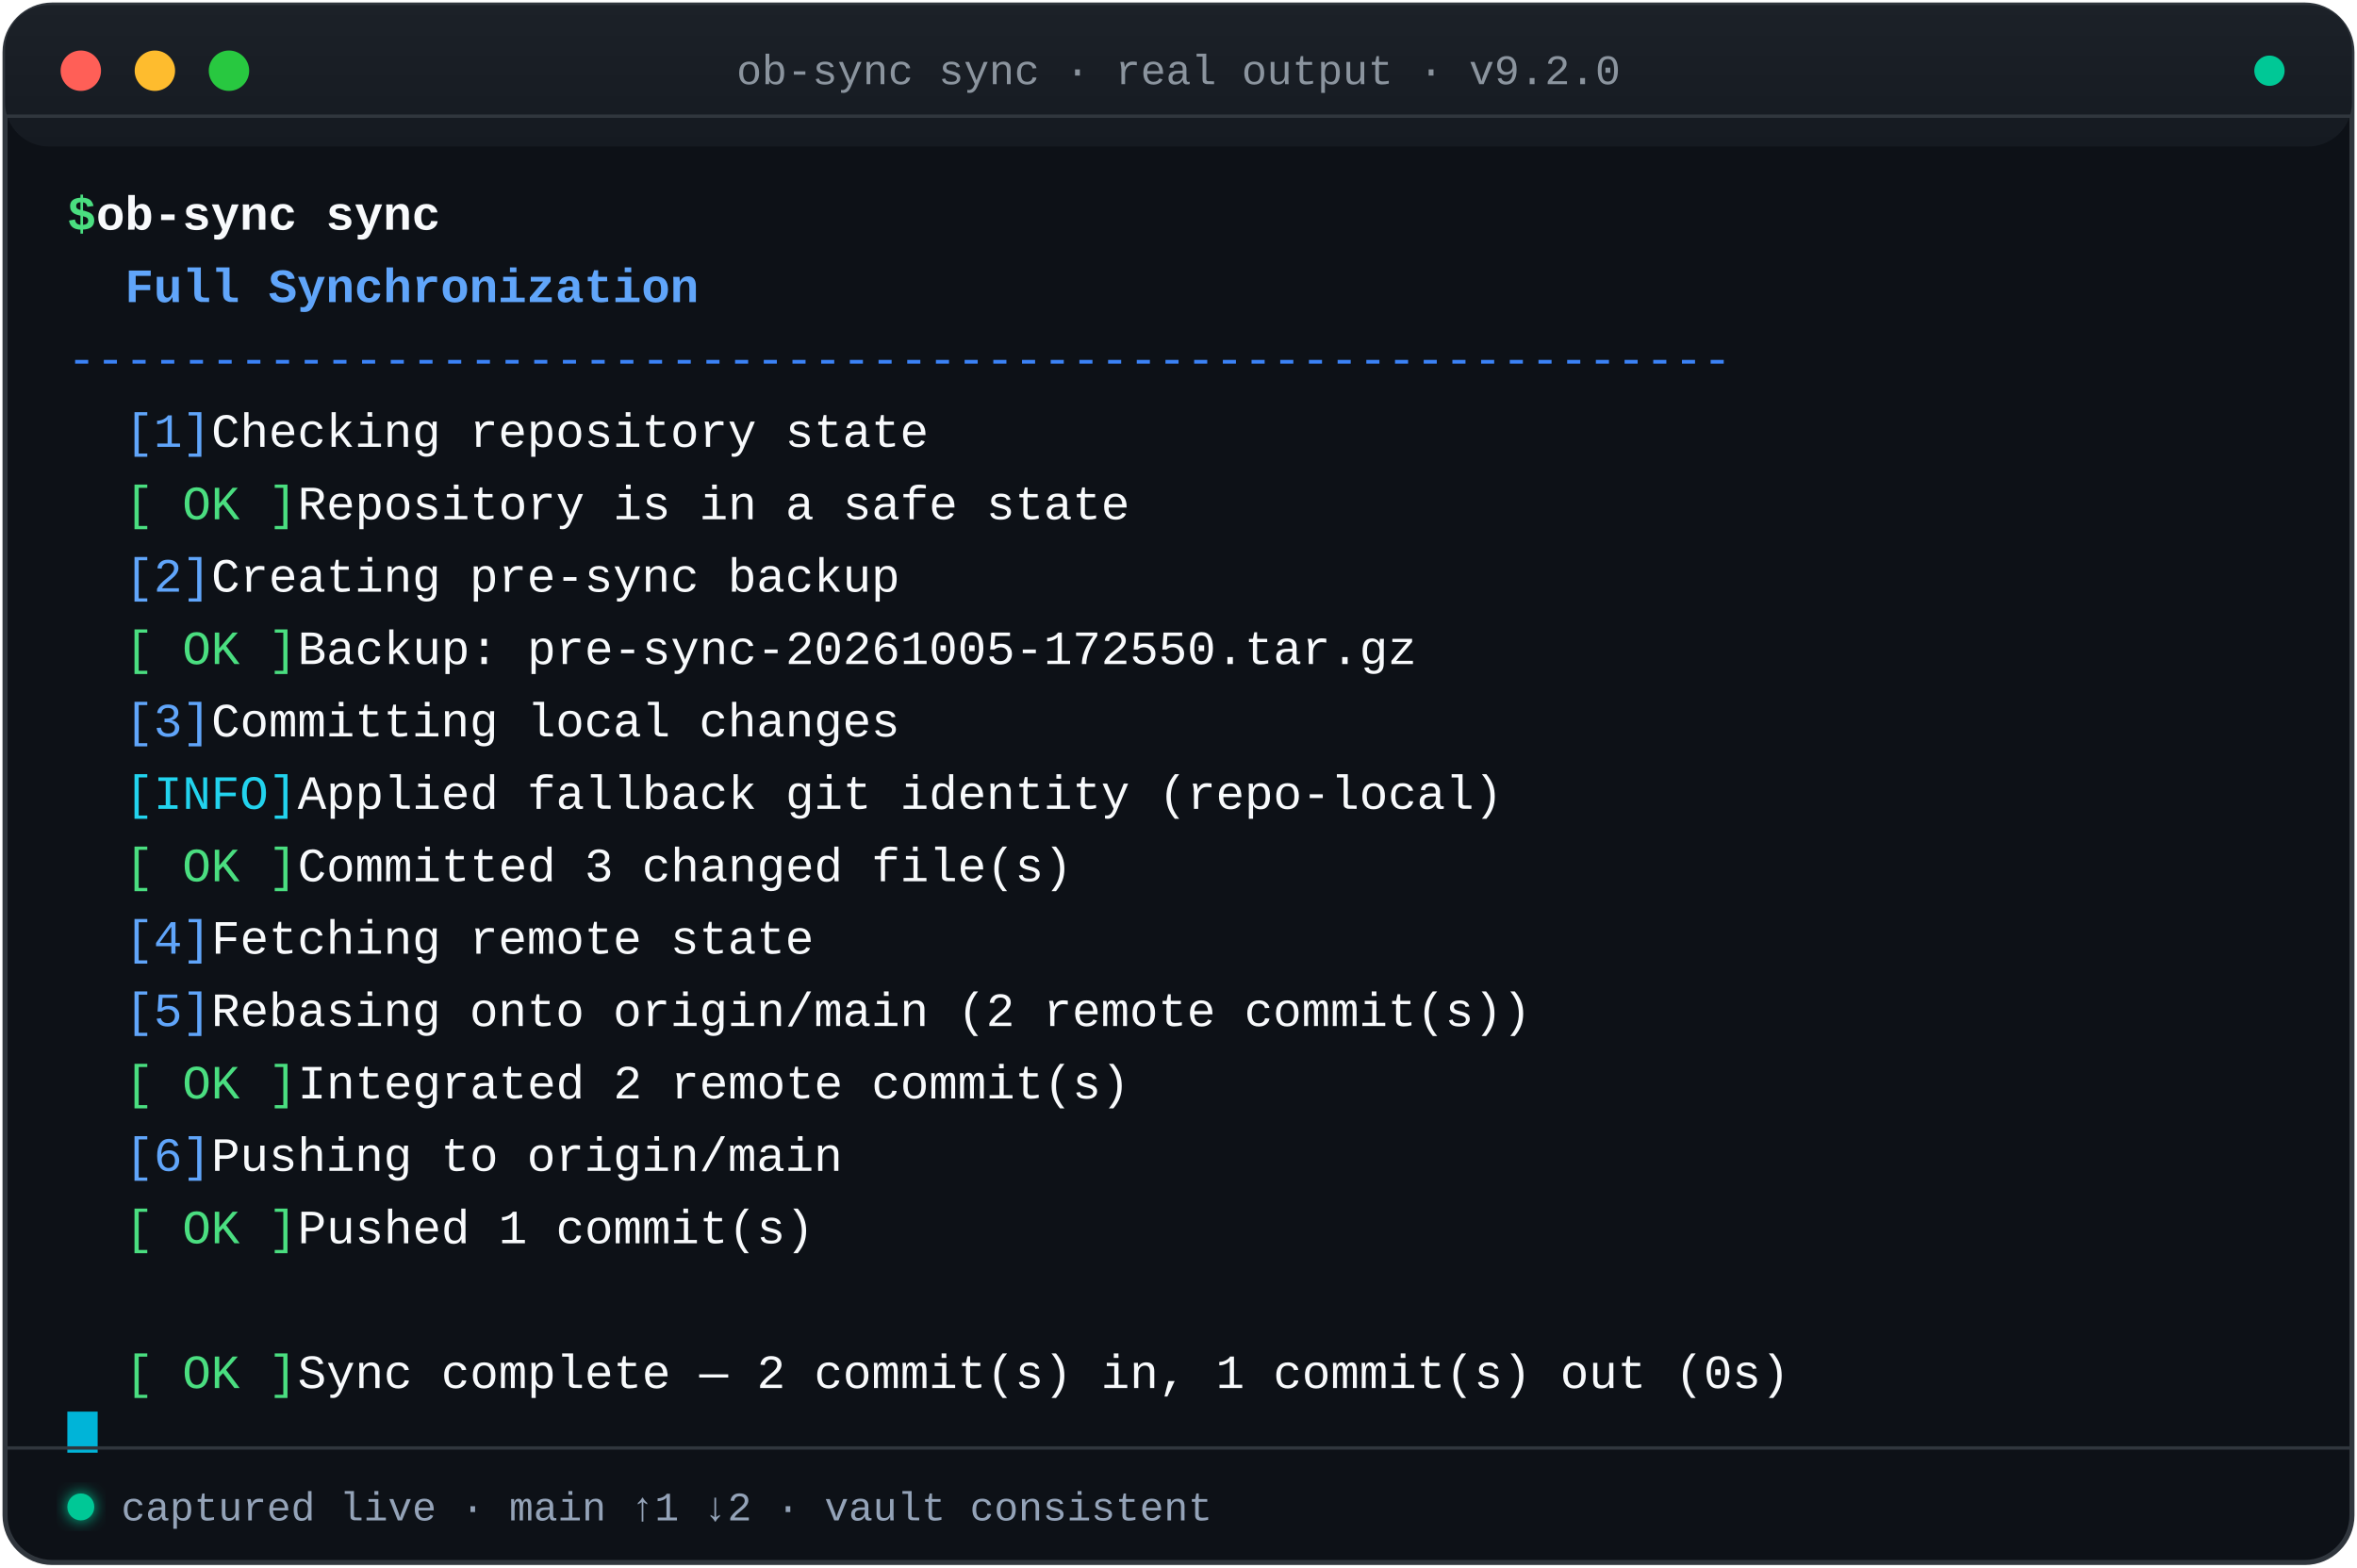
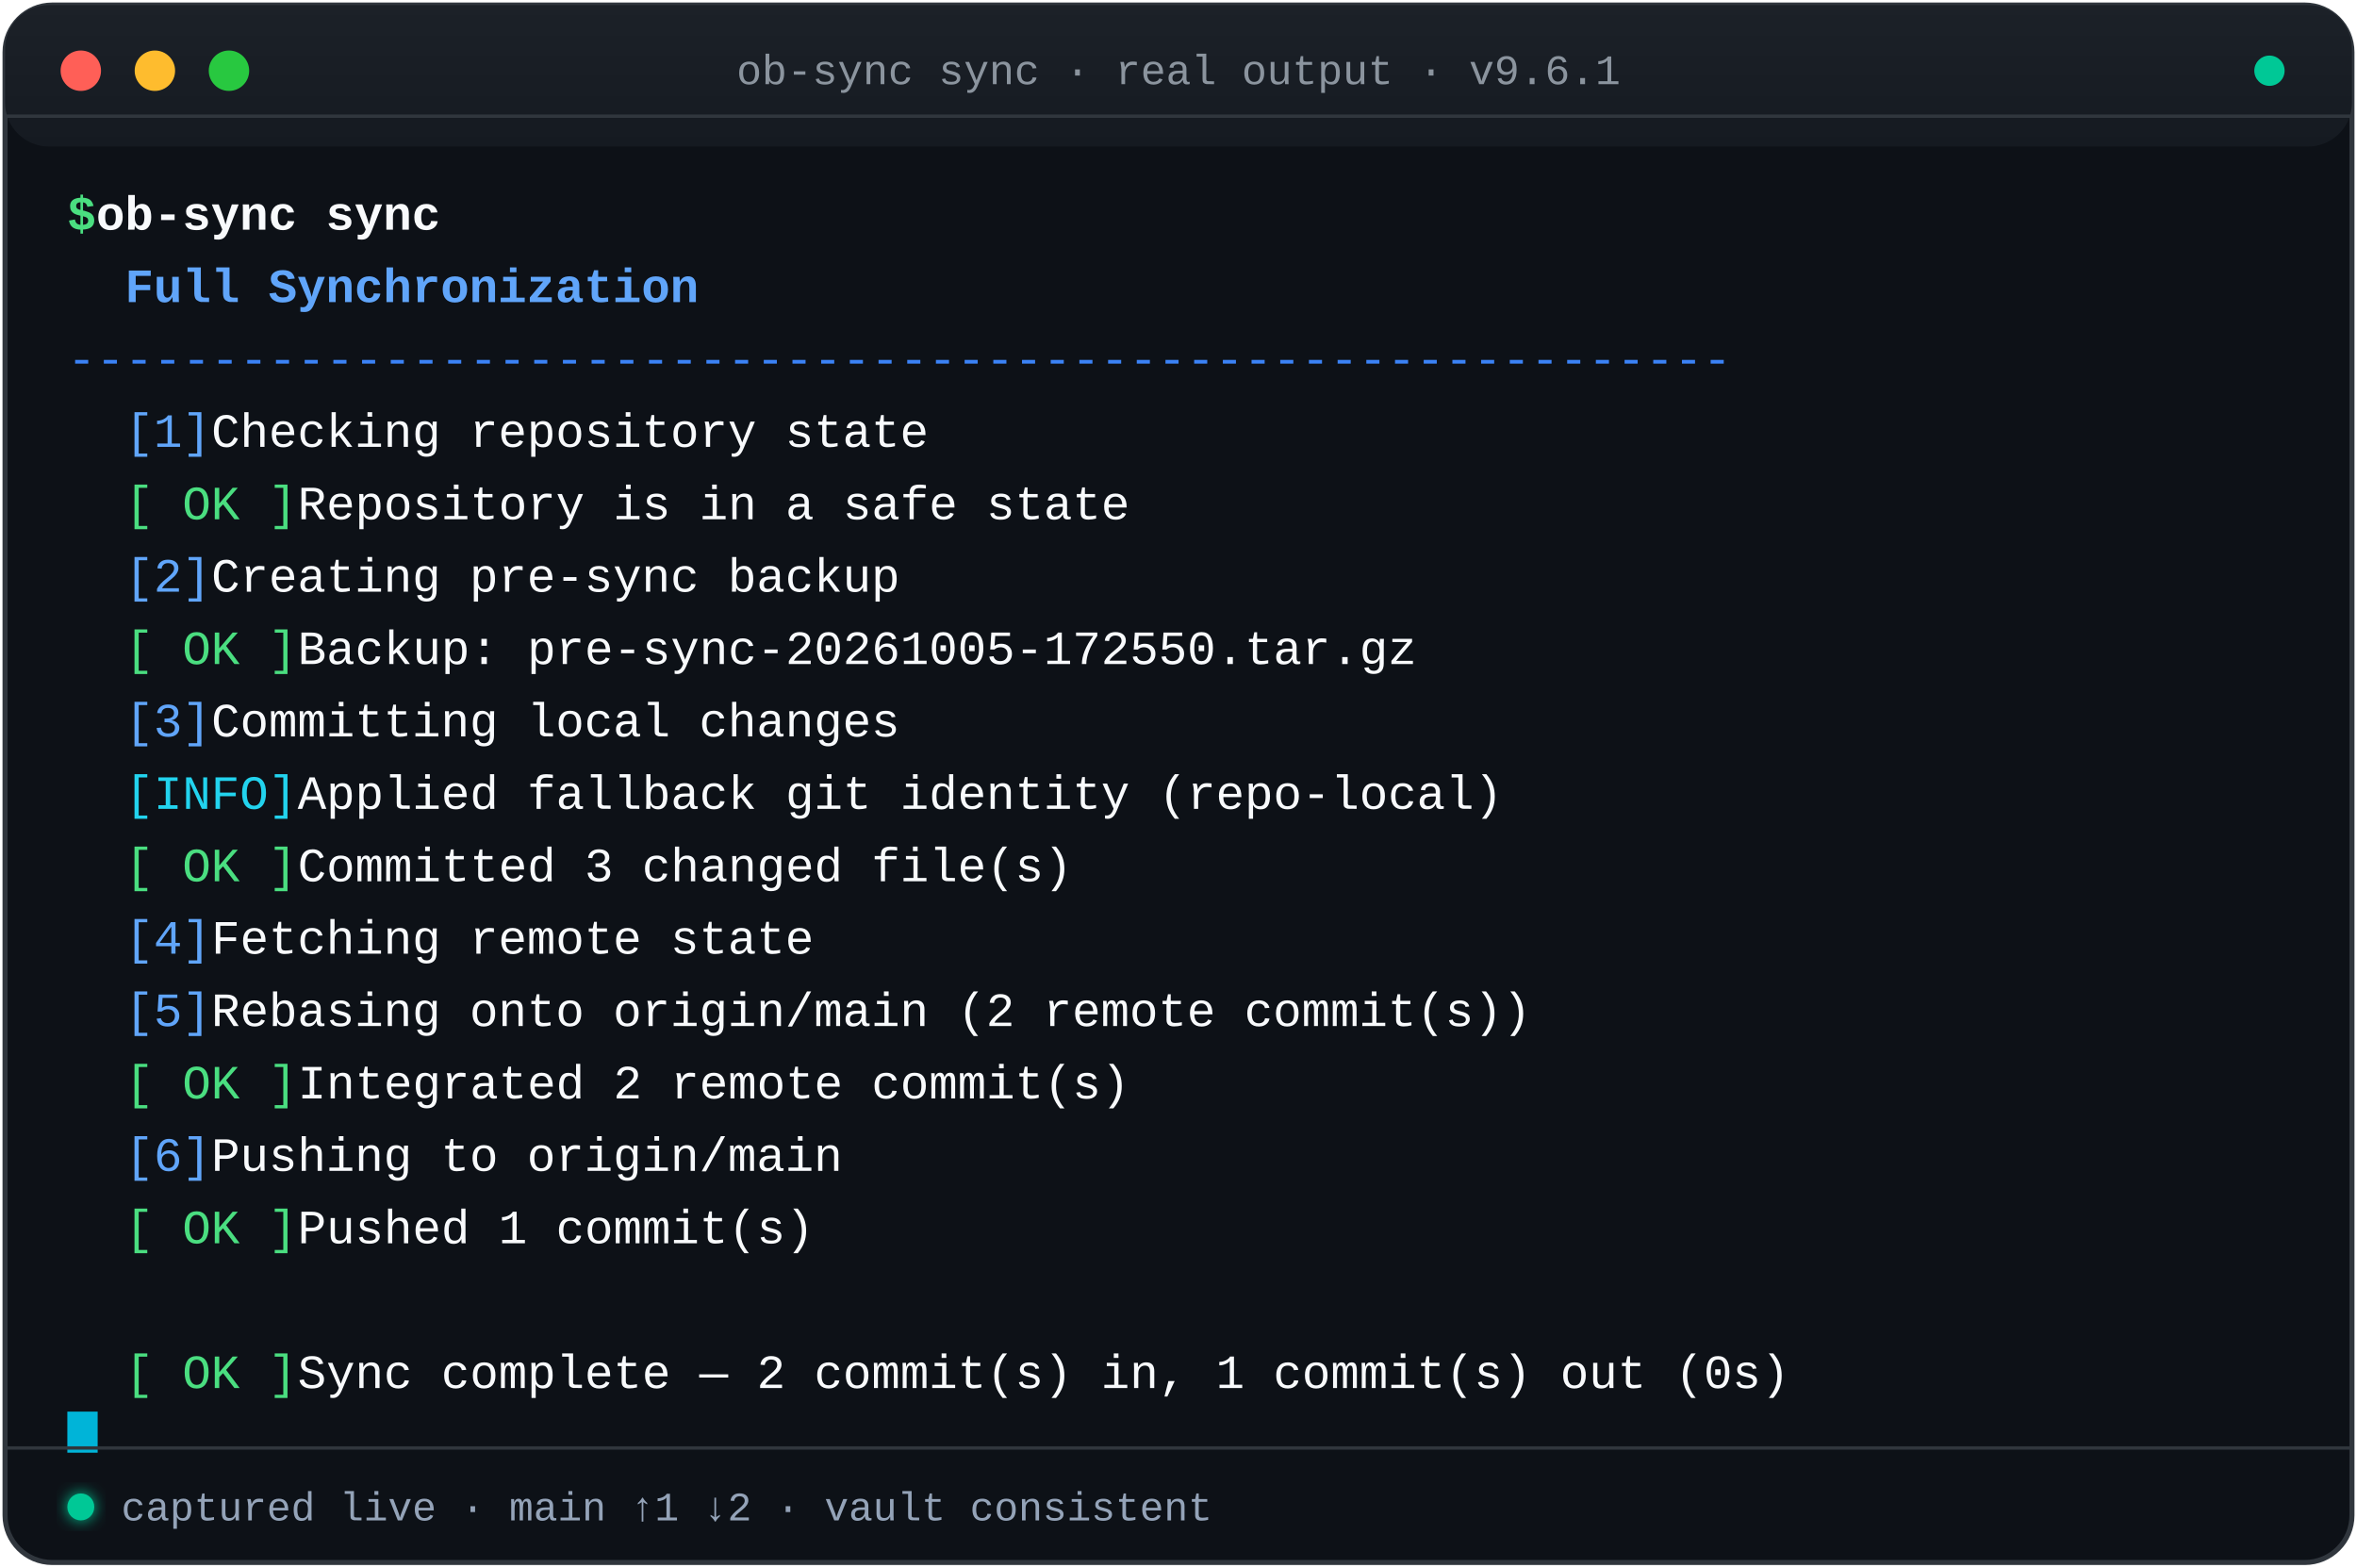
<svg xmlns="http://www.w3.org/2000/svg" width="700" height="465.5" viewBox="0 0 700 465.5" role="img">
  <rect x="1.5" y="1.5" width="697" height="462.5" rx="14" fill="#0D1117" stroke="#30363D" stroke-width="1.5" />
  <defs>
    <linearGradient id="hdr" x1="0" y1="0" x2="0" y2="1">
      <stop offset="0" stop-color="#1C2128" />
      <stop offset="1" stop-color="#151A21" />
    </linearGradient>
    <filter id="sglow" x="-40%" y="-40%" width="180%" height="180%">
      <feGaussianBlur stdDeviation="2.2" result="b" />
      <feMerge>
        <feMergeNode in="b" />
        <feMergeNode in="SourceGraphic" />
      </feMerge>
    </filter>
  </defs>
  <rect x="1.5" y="1.5" width="697" height="42" rx="13" fill="url(#hdr)" />
  <rect x="1.5" y="34" width="697" height="1" fill="#30363D" />
  <circle cx="24" cy="21.0" r="6" fill="#FF5F57" />
  <circle cx="46" cy="21.0" r="6" fill="#FEBC2E" />
  <circle cx="68" cy="21.0" r="6" fill="#28C840" />
-   <text x="350.0" y="25.0" text-anchor="middle" font-family="ui-monospace,SFMono-Regular,Menlo,Consolas,'Liberation Mono',monospace" font-size="12.5" fill="#8B949E">ob-sync sync · real output · v9.2.0</text>
+   <text x="350.0" y="25.0" text-anchor="middle" font-family="ui-monospace,SFMono-Regular,Menlo,Consolas,'Liberation Mono',monospace" font-size="12.5" fill="#8B949E">ob-sync sync · real output · v9.6.1</text>
  <circle cx="674" cy="21.0" r="4.5" fill="#00C896">
    <animate attributeName="opacity" values="1;0.2;1" dur="1.8s" repeatCount="indefinite" />
  </circle>
  <g opacity="1">
    <animate attributeName="opacity" dur="10.67s" repeatCount="indefinite" keyTimes="0 0.023 0.037 1" values="0;0;1;1" />
    <text x="20" y="68.2" font-family="ui-monospace,SFMono-Regular,Menlo,Consolas,'Liberation Mono',monospace" font-size="14.2" fill="#4ade80" font-weight="600">$</text>
    <text x="28.55" y="68.2" font-family="ui-monospace,SFMono-Regular,Menlo,Consolas,'Liberation Mono',monospace" font-size="14.2" fill="#F8FAFC" font-weight="600"> ob-sync sync</text>
  </g>
  <g opacity="1">
    <animate attributeName="opacity" dur="10.67s" repeatCount="indefinite" keyTimes="0 0.07 0.083 1" values="0;0;1;1" />
    <text x="20" y="89.7" font-family="ui-monospace,SFMono-Regular,Menlo,Consolas,'Liberation Mono',monospace" font-size="14.2" fill="#F8FAFC">  </text>
    <text x="37.1" y="89.7" font-family="ui-monospace,SFMono-Regular,Menlo,Consolas,'Liberation Mono',monospace" font-size="14.2" fill="#60a5fa" font-weight="600">Full Synchronization</text>
  </g>
  <g opacity="1">
    <animate attributeName="opacity" dur="10.67s" repeatCount="indefinite" keyTimes="0 0.117 0.13 1" values="0;0;1;1" />
    <text x="20" y="111.2" font-family="ui-monospace,SFMono-Regular,Menlo,Consolas,'Liberation Mono',monospace" font-size="14.2" fill="#3b82f6">----------------------------------------------------------</text>
  </g>
  <g opacity="1">
    <animate attributeName="opacity" dur="10.67s" repeatCount="indefinite" keyTimes="0 0.164 0.177 1" values="0;0;1;1" />
    <text x="20" y="132.7" font-family="ui-monospace,SFMono-Regular,Menlo,Consolas,'Liberation Mono',monospace" font-size="14.2" fill="#F8FAFC">  </text>
    <text x="37.1" y="132.7" font-family="ui-monospace,SFMono-Regular,Menlo,Consolas,'Liberation Mono',monospace" font-size="14.2" fill="#60a5fa">[1]</text>
    <text x="62.75" y="132.7" font-family="ui-monospace,SFMono-Regular,Menlo,Consolas,'Liberation Mono',monospace" font-size="14.2" fill="#F8FAFC"> Checking repository state</text>
  </g>
  <g opacity="1">
    <animate attributeName="opacity" dur="10.67s" repeatCount="indefinite" keyTimes="0 0.211 0.224 1" values="0;0;1;1" />
    <text x="20" y="154.2" font-family="ui-monospace,SFMono-Regular,Menlo,Consolas,'Liberation Mono',monospace" font-size="14.2" fill="#F8FAFC">  </text>
    <text x="37.1" y="154.2" font-family="ui-monospace,SFMono-Regular,Menlo,Consolas,'Liberation Mono',monospace" font-size="14.2" fill="#4ade80">[ OK ]</text>
    <text x="88.4" y="154.2" font-family="ui-monospace,SFMono-Regular,Menlo,Consolas,'Liberation Mono',monospace" font-size="14.2" fill="#F8FAFC"> Repository is in a safe state</text>
  </g>
  <g opacity="1">
    <animate attributeName="opacity" dur="10.67s" repeatCount="indefinite" keyTimes="0 0.258 0.271 1" values="0;0;1;1" />
    <text x="20" y="175.7" font-family="ui-monospace,SFMono-Regular,Menlo,Consolas,'Liberation Mono',monospace" font-size="14.2" fill="#F8FAFC">  </text>
    <text x="37.1" y="175.7" font-family="ui-monospace,SFMono-Regular,Menlo,Consolas,'Liberation Mono',monospace" font-size="14.2" fill="#60a5fa">[2]</text>
    <text x="62.75" y="175.7" font-family="ui-monospace,SFMono-Regular,Menlo,Consolas,'Liberation Mono',monospace" font-size="14.2" fill="#F8FAFC"> Creating pre-sync backup</text>
  </g>
  <g opacity="1">
    <animate attributeName="opacity" dur="10.67s" repeatCount="indefinite" keyTimes="0 0.305 0.318 1" values="0;0;1;1" />
    <text x="20" y="197.2" font-family="ui-monospace,SFMono-Regular,Menlo,Consolas,'Liberation Mono',monospace" font-size="14.2" fill="#F8FAFC">  </text>
    <text x="37.1" y="197.2" font-family="ui-monospace,SFMono-Regular,Menlo,Consolas,'Liberation Mono',monospace" font-size="14.2" fill="#4ade80">[ OK ]</text>
    <text x="88.4" y="197.2" font-family="ui-monospace,SFMono-Regular,Menlo,Consolas,'Liberation Mono',monospace" font-size="14.2" fill="#F8FAFC"> Backup: pre-sync-20261005-172550.tar.gz</text>
  </g>
  <g opacity="1">
    <animate attributeName="opacity" dur="10.67s" repeatCount="indefinite" keyTimes="0 0.351 0.365 1" values="0;0;1;1" />
    <text x="20" y="218.7" font-family="ui-monospace,SFMono-Regular,Menlo,Consolas,'Liberation Mono',monospace" font-size="14.2" fill="#F8FAFC">  </text>
    <text x="37.1" y="218.7" font-family="ui-monospace,SFMono-Regular,Menlo,Consolas,'Liberation Mono',monospace" font-size="14.2" fill="#60a5fa">[3]</text>
    <text x="62.75" y="218.7" font-family="ui-monospace,SFMono-Regular,Menlo,Consolas,'Liberation Mono',monospace" font-size="14.2" fill="#F8FAFC"> Committing local changes</text>
  </g>
  <g opacity="1">
    <animate attributeName="opacity" dur="10.67s" repeatCount="indefinite" keyTimes="0 0.398 0.411 1" values="0;0;1;1" />
    <text x="20" y="240.2" font-family="ui-monospace,SFMono-Regular,Menlo,Consolas,'Liberation Mono',monospace" font-size="14.2" fill="#F8FAFC">  </text>
    <text x="37.1" y="240.2" font-family="ui-monospace,SFMono-Regular,Menlo,Consolas,'Liberation Mono',monospace" font-size="14.2" fill="#22d3ee">[INFO]</text>
    <text x="88.4" y="240.2" font-family="ui-monospace,SFMono-Regular,Menlo,Consolas,'Liberation Mono',monospace" font-size="14.2" fill="#F8FAFC"> Applied fallback git identity (repo-local)</text>
  </g>
  <g opacity="1">
    <animate attributeName="opacity" dur="10.67s" repeatCount="indefinite" keyTimes="0 0.445 0.458 1" values="0;0;1;1" />
    <text x="20" y="261.7" font-family="ui-monospace,SFMono-Regular,Menlo,Consolas,'Liberation Mono',monospace" font-size="14.2" fill="#F8FAFC">  </text>
    <text x="37.1" y="261.7" font-family="ui-monospace,SFMono-Regular,Menlo,Consolas,'Liberation Mono',monospace" font-size="14.2" fill="#4ade80">[ OK ]</text>
    <text x="88.4" y="261.7" font-family="ui-monospace,SFMono-Regular,Menlo,Consolas,'Liberation Mono',monospace" font-size="14.2" fill="#F8FAFC"> Committed 3 changed file(s)</text>
  </g>
  <g opacity="1">
    <animate attributeName="opacity" dur="10.67s" repeatCount="indefinite" keyTimes="0 0.492 0.505 1" values="0;0;1;1" />
    <text x="20" y="283.2" font-family="ui-monospace,SFMono-Regular,Menlo,Consolas,'Liberation Mono',monospace" font-size="14.2" fill="#F8FAFC">  </text>
    <text x="37.1" y="283.2" font-family="ui-monospace,SFMono-Regular,Menlo,Consolas,'Liberation Mono',monospace" font-size="14.2" fill="#60a5fa">[4]</text>
    <text x="62.75" y="283.2" font-family="ui-monospace,SFMono-Regular,Menlo,Consolas,'Liberation Mono',monospace" font-size="14.2" fill="#F8FAFC"> Fetching remote state</text>
  </g>
  <g opacity="1">
    <animate attributeName="opacity" dur="10.67s" repeatCount="indefinite" keyTimes="0 0.539 0.552 1" values="0;0;1;1" />
    <text x="20" y="304.7" font-family="ui-monospace,SFMono-Regular,Menlo,Consolas,'Liberation Mono',monospace" font-size="14.2" fill="#F8FAFC">  </text>
    <text x="37.1" y="304.7" font-family="ui-monospace,SFMono-Regular,Menlo,Consolas,'Liberation Mono',monospace" font-size="14.2" fill="#60a5fa">[5]</text>
    <text x="62.75" y="304.7" font-family="ui-monospace,SFMono-Regular,Menlo,Consolas,'Liberation Mono',monospace" font-size="14.2" fill="#F8FAFC"> Rebasing onto origin/main (2 remote commit(s))</text>
  </g>
  <g opacity="1">
    <animate attributeName="opacity" dur="10.67s" repeatCount="indefinite" keyTimes="0 0.586 0.599 1" values="0;0;1;1" />
    <text x="20" y="326.2" font-family="ui-monospace,SFMono-Regular,Menlo,Consolas,'Liberation Mono',monospace" font-size="14.2" fill="#F8FAFC">  </text>
    <text x="37.1" y="326.2" font-family="ui-monospace,SFMono-Regular,Menlo,Consolas,'Liberation Mono',monospace" font-size="14.2" fill="#4ade80">[ OK ]</text>
    <text x="88.4" y="326.2" font-family="ui-monospace,SFMono-Regular,Menlo,Consolas,'Liberation Mono',monospace" font-size="14.2" fill="#F8FAFC"> Integrated 2 remote commit(s)</text>
  </g>
  <g opacity="1">
    <animate attributeName="opacity" dur="10.67s" repeatCount="indefinite" keyTimes="0 0.633 0.646 1" values="0;0;1;1" />
    <text x="20" y="347.7" font-family="ui-monospace,SFMono-Regular,Menlo,Consolas,'Liberation Mono',monospace" font-size="14.2" fill="#F8FAFC">  </text>
    <text x="37.1" y="347.7" font-family="ui-monospace,SFMono-Regular,Menlo,Consolas,'Liberation Mono',monospace" font-size="14.2" fill="#60a5fa">[6]</text>
    <text x="62.75" y="347.7" font-family="ui-monospace,SFMono-Regular,Menlo,Consolas,'Liberation Mono',monospace" font-size="14.2" fill="#F8FAFC"> Pushing to origin/main</text>
  </g>
  <g opacity="1">
    <animate attributeName="opacity" dur="10.67s" repeatCount="indefinite" keyTimes="0 0.679 0.693 1" values="0;0;1;1" />
    <text x="20" y="369.2" font-family="ui-monospace,SFMono-Regular,Menlo,Consolas,'Liberation Mono',monospace" font-size="14.2" fill="#F8FAFC">  </text>
    <text x="37.1" y="369.2" font-family="ui-monospace,SFMono-Regular,Menlo,Consolas,'Liberation Mono',monospace" font-size="14.2" fill="#4ade80">[ OK ]</text>
    <text x="88.4" y="369.2" font-family="ui-monospace,SFMono-Regular,Menlo,Consolas,'Liberation Mono',monospace" font-size="14.2" fill="#F8FAFC"> Pushed 1 commit(s)</text>
  </g>
  <g opacity="1">
    <animate attributeName="opacity" dur="10.67s" repeatCount="indefinite" keyTimes="0 0.691 0.704 1" values="0;0;1;1" />
  </g>
  <g opacity="1">
    <animate attributeName="opacity" dur="10.67s" repeatCount="indefinite" keyTimes="0 0.738 0.751 1" values="0;0;1;1" />
    <text x="20" y="412.2" font-family="ui-monospace,SFMono-Regular,Menlo,Consolas,'Liberation Mono',monospace" font-size="14.2" fill="#F8FAFC">  </text>
    <text x="37.1" y="412.2" font-family="ui-monospace,SFMono-Regular,Menlo,Consolas,'Liberation Mono',monospace" font-size="14.2" fill="#4ade80">[ OK ]</text>
    <text x="88.4" y="412.2" font-family="ui-monospace,SFMono-Regular,Menlo,Consolas,'Liberation Mono',monospace" font-size="14.2" fill="#F8FAFC"> Sync complete — 2 commit(s) in, 1 commit(s) out (0s)</text>
    <rect x="20" y="419.2" width="9" height="12.2" fill="#00B4D8">
      <animate attributeName="opacity" values="1;0" keyTimes="0;0.5" calcMode="discrete" dur="1.05s" repeatCount="indefinite" />
    </rect>
  </g>
  <rect x="1.5" y="429.5" width="697" height="1" fill="#30363D" />
  <circle cx="24" cy="447.5" r="4" fill="#00C896" filter="url(#sglow)" />
  <text x="36" y="451.5" font-family="ui-monospace,SFMono-Regular,Menlo,Consolas,'Liberation Mono',monospace" font-size="12" fill="#94A3B8">captured live · main ↑1 ↓2 · vault consistent</text>
</svg>
